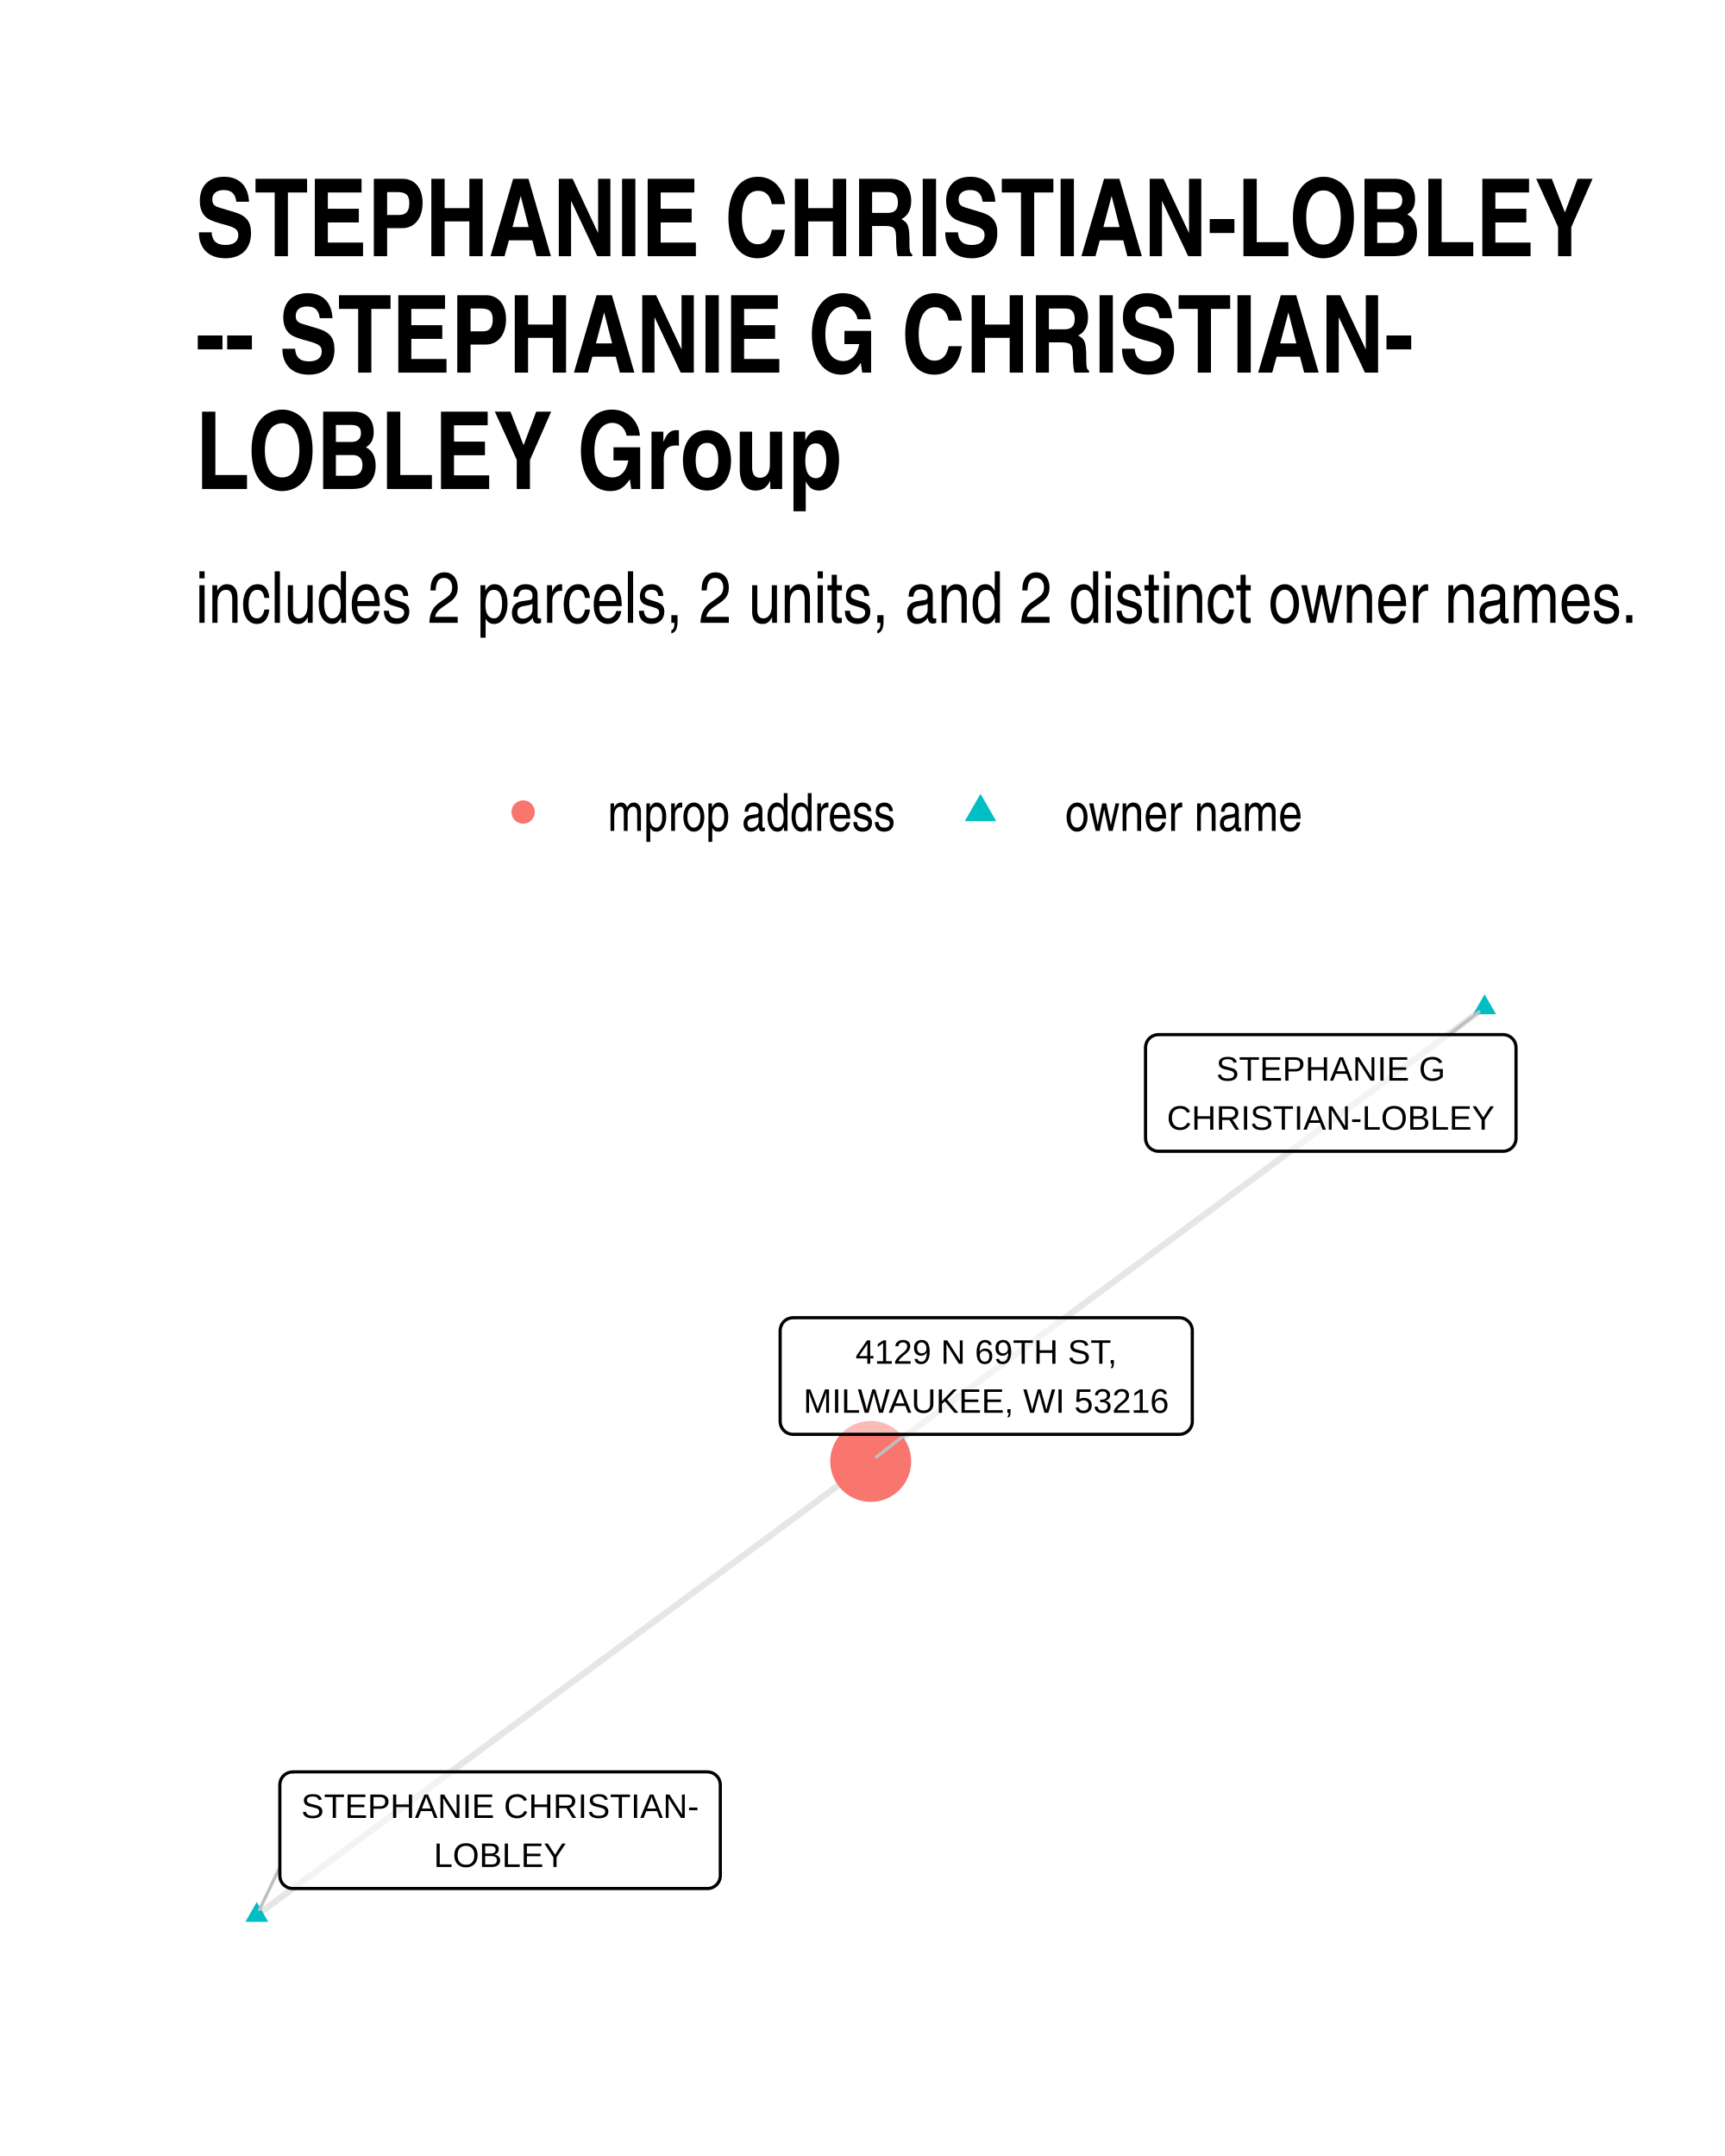
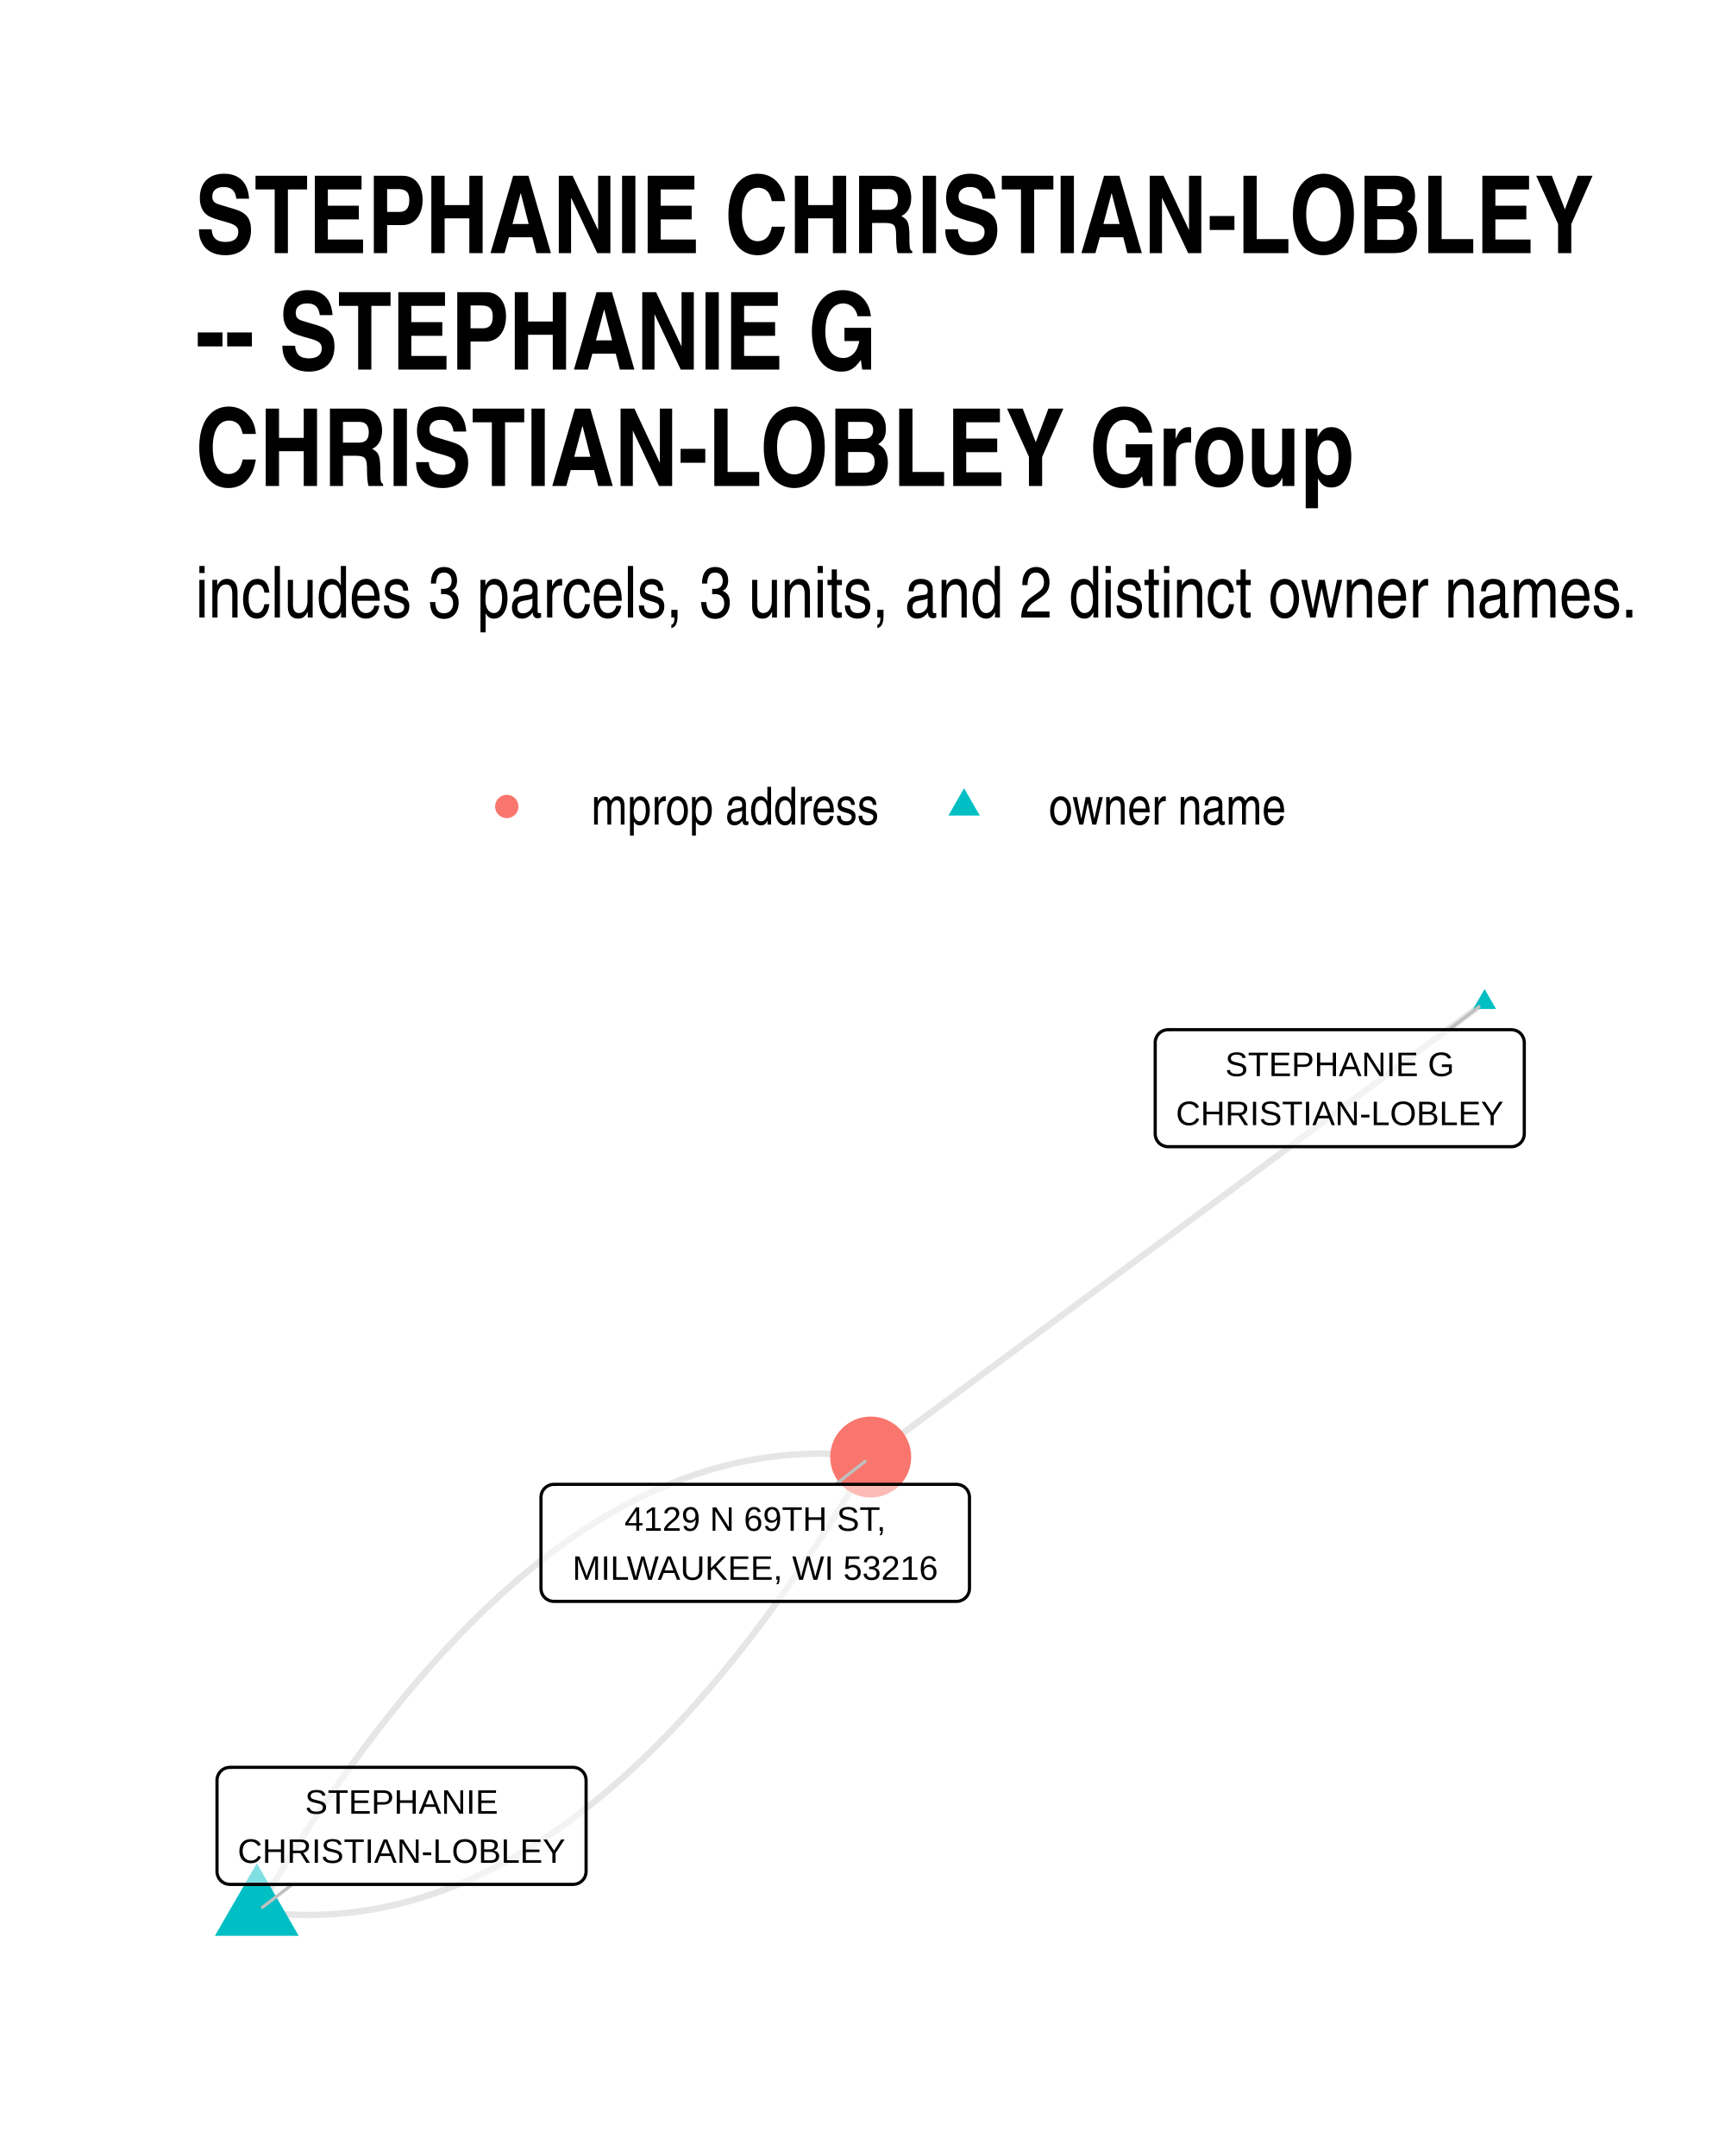
<svg xmlns="http://www.w3.org/2000/svg" width="384" height="480" class="svglite" viewBox="0 0 288 360">
  <defs>
-     <style>.svglite line,.svglite polyline,.svglite polygon,.svglite path,.svglite circle{fill:none;stroke:#000000;stroke-linecap:round;stroke-linejoin:round;stroke-miterlimit:10.00}</style>
+     <style>.svglite line,.svglite polyline,.svglite polygon,.svglite path,.svglite circle{fill:none;stroke:#000000;stroke-linecap:round;stroke-linejoin:round;stroke-miterlimit:10.00}.svglite text{white-space:pre}</style>
  </defs>
  <rect width="100%" height="100%" style="stroke-linecap:round;stroke-linejoin:round;stroke-miterlimit:10.00;stroke:none;fill:#FFFFFF" />
  <defs>
    <clipPath id="cpMC4wMHwyODguMDB8MC4wMHwzNjAuMDA=">
      <path d="M0 0h288v360H0z" />
    </clipPath>
  </defs>
  <g clip-path="url(#cpMC4wMHwyODguMDB8MC4wMHwzNjAuMDA=)">
    <path d="M0 0h288v360H0z" style="stroke-width:1.07;stroke:none;fill:#FFFFFF" />
  </g>
  <defs>
-     <clipPath id="cpMzIuNjN8MjU4LjExfDE2MC42NnwzMjcuMzc=">
-       <path d="M32.63 160.66h225.48v166.71H32.63z" />
+     <clipPath id="cpMzIuNjN8MjU4LjExfDE1OS43NHwzMjcuMzc=">
+       <path d="M32.63 159.74h225.48v167.63H32.63z" />
    </clipPath>
  </defs>
-   <g clip-path="url(#cpMzIuNjN8MjU4LjExfDE2MC42NnwzMjcuMzc=)">
-     <path d="m247.86 168.24-1.03.77-1.04.76-1.03.77-1.04.76-1.03.77-1.04.76-1.03.77-1.04.77-1.03.76-1.04.77-1.04.76-1.03.77-1.04.76-1.03.77-1.04.76-1.03.77-1.04.76-1.03.77-1.04.77-1.03.76-1.04.77-1.03.76-1.04.77-1.03.76-1.04.77-1.03.76-1.04.77-1.04.76-1.03.77-1.04.77-1.03.76-1.04.77-1.03.76-1.04.77-1.03.76-1.04.77-1.03.76-1.04.77-1.03.76-1.04.77-1.03.76-1.04.77-1.03.77-1.04.76-1.03.77-1.04.76-1.04.77-1.03.76-1.04.77-1.03.76-1.04.77-1.03.76-1.04.77-1.03.77-1.04.76-1.03.77-1.04.76-1.03.77-1.04.76-1.03.77-1.04.76-1.03.77-1.04.76-1.04.77-1.03.77-1.04.76-1.03.77-1.04.76-1.03.77-1.04.76-1.03.77-1.04.76-1.03.77-1.04.76-1.03.77-1.04.77-1.03.76-1.04.77-1.03.76-1.04.77-1.03.76-1.04.77-1.04.76-1.03.77-1.04.76-1.03.77-1.04.77-1.03.76-1.04.77-1.03.76-1.04.77-1.03.76-1.04.77-1.03.76-1.04.77-1.03.76-1.04.77-1.03.76-1.04.77M42.88 319.79l1.03-.76 1.04-.77 1.03-.76 1.04-.77 1.03-.76 1.04-.77 1.03-.76 1.04-.77 1.03-.76 1.04-.77 1.04-.76 1.03-.77 1.04-.77 1.03-.76 1.04-.77 1.03-.76 1.04-.77 1.03-.76 1.04-.77 1.03-.76 1.04-.77 1.03-.76 1.04-.77 1.03-.76 1.04-.77 1.03-.77 1.04-.76 1.03-.77 1.04-.76 1.04-.77 1.03-.76 1.04-.77 1.03-.76 1.04-.77 1.03-.76 1.04-.77 1.03-.77 1.04-.76 1.03-.77 1.04-.76 1.03-.77 1.04-.76 1.03-.77 1.04-.76 1.03-.77 1.04-.76 1.04-.77 1.03-.76 1.04-.77 1.03-.77 1.04-.76 1.03-.77 1.04-.76 1.03-.77 1.04-.76 1.03-.77 1.04-.76 1.03-.77 1.04-.76 1.03-.77 1.04-.76 1.03-.77 1.04-.77 1.04-.76 1.03-.77 1.04-.76 1.03-.77 1.04-.76 1.03-.77 1.04-.76 1.03-.77 1.04-.76 1.03-.77 1.04-.76 1.03-.77 1.04-.77 1.03-.76 1.04-.77 1.03-.76 1.04-.77 1.03-.76 1.04-.77 1.04-.76 1.03-.77 1.04-.76 1.03-.77 1.04-.76 1.03-.77 1.04-.77 1.03-.76 1.04-.77 1.03-.76 1.04-.77 1.03-.76 1.04-.77 1.03-.76 1.04-.77 1.03-.76 1.04-.77" style="stroke-width:1.07;stroke:#000000;stroke-opacity:0.10;stroke-linecap:butt" />
-     <path d="m247.86 166.03 1.92 3.32h-3.83zM42.88 317.58l1.91 3.32h-3.83z" style="stroke-width:0.71;stroke:none;fill:#00BFC4" />
-     <circle cx="145.37" cy="244.02" r="6.76" style="stroke-width:0.71;stroke:none;fill:#F8766D" />
-     <path d="m241.92 172.76 5-3.81M46.72 311.79l-3.39 7.07M151.2 239.5l-4.9 3.8" style="stroke-width:0.53;stroke:#BFBFBF" />
-     <path d="M193.41 192.23h57.54-.09l.35-.01.34-.07.32-.13.31-.17.26-.22.24-.26.18-.29.14-.32.08-.34.03-.35h0v-15.15h0l-.03-.35-.08-.34-.14-.32-.18-.29-.24-.26-.26-.22-.31-.18-.32-.12-.34-.07-.26-.01h-57.54l.26.01-.34-.01-.35.04-.33.1-.32.15-.28.19-.25.24-.21.28-.16.31-.11.33-.06.34-.01.18v15.15l.01-.17v.35l.06.34.11.33.16.31.21.28.25.24.28.19.32.15.33.1.35.04z" style="stroke-width:0.53;fill:#FFFFFF;fill-opacity:0.50" />
-     <text x="222.18" y="180.44" lengthAdjust="spacingAndGlyphs" style="font-size:5.69px;font-family:Arial" text-anchor="middle" textLength="38.23">STEPHANIE G</text>
-     <text x="222.18" y="188.63" lengthAdjust="spacingAndGlyphs" style="font-size:5.69px;font-family:Arial" text-anchor="middle" textLength="54.66">CHRISTIAN-LOBLEY</text>
-     <path d="M48.88 315.34h69.22-.09l.35-.01.34-.07.33-.13.3-.17.27-.22.23-.26.18-.29.14-.32.08-.34.03-.35h0v-15.16h0l-.03-.34-.08-.34-.14-.32-.18-.29-.23-.26-.27-.22-.3-.18-.33-.12-.34-.07-.26-.02H48.88l.26.02-.35-.01-.34.04-.34.1-.31.14-.29.2-.25.24-.21.28-.16.31-.11.33-.05.34-.01.17v15.16l.01-.17v.35l.05.34.11.33.16.31.21.27.25.24.29.2.31.15.34.1.34.04z" style="stroke-width:0.53;fill:#FFFFFF;fill-opacity:0.50" />
-     <text x="83.49" y="303.55" lengthAdjust="spacingAndGlyphs" style="font-size:5.69px;font-family:Arial" text-anchor="middle" textLength="66.34">STEPHANIE CHRISTIAN-</text>
-     <text x="83.49" y="311.74" lengthAdjust="spacingAndGlyphs" style="font-size:5.69px;font-family:Arial" text-anchor="middle" textLength="22.13">LOBLEY</text>
-     <path d="M132.41 239.5h64.49-.08l.34-.01.34-.07.33-.13.3-.17.27-.22.23-.26.19-.29.13-.32.09-.34.02-.35h0v-15.15h0l-.02-.35-.09-.34-.13-.32-.19-.29-.23-.26-.27-.22-.3-.18-.33-.12-.34-.07-.26-.01h-64.49l.26.01-.34-.01-.35.04-.33.1-.32.14-.28.2-.25.24-.21.28-.16.31-.11.33-.06.34-.01.18v15.15l.01-.17v.35l.06.34.11.33.16.31.21.27.25.25.28.19.32.15.33.1.35.04z" style="stroke-width:0.53;fill:#FFFFFF;fill-opacity:0.50" />
-     <text x="164.66" y="227.71" lengthAdjust="spacingAndGlyphs" style="font-size:5.69px;font-family:Arial" text-anchor="middle" textLength="44.23">4129 N 69TH ST,</text>
-     <text x="164.66" y="235.9" lengthAdjust="spacingAndGlyphs" style="font-size:5.69px;font-family:Arial" text-anchor="middle" textLength="61.61">MILWAUKEE, WI 53216</text>
+   <g clip-path="url(#cpMzIuNjN8MjU4LjExfDE1OS43NHwzMjcuMzc=)">
+     <path d="m247.86 167.36-1.03.77-1.04.77-1.03.76-1.04.77-1.03.77-1.04.76-1.03.77-1.04.77-1.03.76-1.04.77-1.04.77-1.03.77-1.04.76-1.03.77-1.04.77-1.03.76-1.04.77-1.03.77-1.04.76-1.03.77-1.04.77-1.03.76-1.04.77-1.03.77-1.04.77-1.03.76-1.04.77-1.03.77-1.04.76-1.04.77-1.03.77-1.04.76-1.03.77-1.04.77-1.03.76-1.04.77-1.03.77-1.04.77-1.03.76-1.04.77-1.03.77-1.04.76-1.03.77-1.04.77-1.03.76-1.04.77-1.04.77-1.03.76-1.04.77-1.03.77-1.04.77-1.03.76-1.04.77-1.03.77-1.04.76-1.03.77-1.04.77-1.03.76-1.04.77-1.03.77-1.04.76-1.03.77-1.04.77-1.03.77-1.04.76-1.04.77-1.03.77-1.04.76-1.03.77-1.04.77-1.03.76-1.04.77-1.03.77-1.04.76-1.03.77-1.04.77-1.03.77-1.04.76-1.03.77-1.04.77-1.03.76-1.04.77-1.04.77-1.03.76-1.04.77-1.03.77-1.04.76-1.03.77-1.04.77-1.03.77-1.04.76-1.03.77-1.04.77-1.03.76-1.04.77-1.03.77-1.04.76-1.03.77-1.04.77M42.88 319.2l1.09.13 1.08.11 1.09.1 1.09.08 1.08.06 1.09.04 1.08.03h1.08l1.08-.01 1.08-.03 1.08-.05 1.08-.07 1.07-.09 1.08-.1 1.07-.12 1.07-.15 1.07-.16 1.08-.17 1.06-.2 1.07-.22 1.07-.23 1.07-.25 1.06-.27 1.07-.29 1.06-.31 1.06-.32 1.06-.35 1.06-.36 1.06-.38 1.06-.4 1.05-.42 1.06-.43 1.05-.46 1.05-.47 1.06-.49 1.05-.51 1.05-.53 1.04-.54 1.05-.57 1.05-.58 1.04-.6 1.05-.62 1.04-.64 1.04-.66 1.04-.67 1.04-.7 1.04-.71 1.04-.73 1.04-.75 1.03-.76 1.03-.79 1.04-.8 1.03-.82 1.03-.84 1.03-.86 1.03-.88 1.03-.89 1.02-.92 1.03-.93 1.02-.95 1.03-.97 1.02-.99 1.02-1 1.02-1.03 1.02-1.04 1.02-1.06 1.01-1.08 1.02-1.1 1.01-1.11 1.02-1.14 1.01-1.15 1.01-1.17 1.01-1.19 1.01-1.21 1-1.23 1.01-1.24 1.01-1.26 1-1.28 1-1.3 1.01-1.32 1-1.34 1-1.35 1-1.38.99-1.39 1-1.41 1-1.43.99-1.45 1-1.46.99-1.48.99-1.51.99-1.52.99-1.54.99-1.55.98-1.58.99-1.59.98-1.61.99-1.64.98-1.64.98-1.67" style="stroke-width:1.07;stroke:#000000;stroke-opacity:0.10;stroke-linecap:butt" />
+     <path d="m42.88 319.2.98-1.67.98-1.65.98-1.63.99-1.61.98-1.6.99-1.57.99-1.56.99-1.54.99-1.52.99-1.5.99-1.49 1-1.46.99-1.45 1-1.43.99-1.41 1-1.39 1-1.37 1-1.36 1-1.33 1-1.32 1.01-1.3 1-1.28 1.01-1.27 1-1.24 1.01-1.23 1.01-1.21 1.01-1.19 1.01-1.17 1.01-1.15 1.02-1.13 1.01-1.12 1.02-1.1 1.01-1.08 1.02-1.06 1.02-1.04 1.02-1.02 1.02-1.01 1.02-.99 1.02-.97 1.03-.95 1.02-.93 1.03-.91 1.03-.9 1.03-.88 1.03-.85 1.03-.84 1.03-.83 1.03-.8 1.04-.78 1.03-.77 1.04-.75 1.04-.73 1.03-.71 1.04-.69 1.05-.68 1.04-.66 1.04-.63 1.04-.62 1.05-.61 1.05-.58 1.04-.56 1.05-.55 1.05-.53 1.05-.51 1.05-.49 1.06-.47 1.05-.45 1.06-.44 1.05-.42 1.06-.4 1.06-.38 1.06-.36 1.06-.34 1.06-.33 1.06-.31 1.07-.28 1.06-.27 1.07-.26 1.06-.23 1.07-.22 1.07-.19 1.07-.18 1.07-.16 1.08-.14 1.07-.13 1.08-.1 1.07-.09 1.08-.07 1.08-.05 1.08-.03 1.08-.01 1.08.01 1.08.02 1.09.04 1.08.06 1.09.08 1.08.1 1.09.11 1.09.14" style="stroke-width:1.07;stroke:#000000;stroke-opacity:0.10;stroke-linecap:butt" />
+     <path d="m247.86 165.15 1.92 3.32h-3.83zM42.88 311.12l6.99 12.11H35.88z" style="stroke-width:0.71;stroke:none;fill:#00BFC4" />
+     <circle cx="145.37" cy="243.29" r="6.76" style="stroke-width:0.71;stroke:none;fill:#F8766D" />
+     <path d="m241.91 171.93 5.02-3.85M48.81 314.65l-5 3.83m95.71-70.63 4.92-3.84" style="stroke-width:0.53;stroke:#BFBFBF" />
+     <path d="M195.03 191.47h57.3-.09l.35-.01.34-.07.33-.13.3-.17.27-.22.23-.26.18-.29.14-.32.08-.34.03-.35h0v-15.22h0l-.03-.34-.08-.34-.14-.32-.18-.3-.23-.26-.27-.22-.3-.17-.33-.12-.34-.07-.26-.02h-57.3l.26.02-.35-.02-.34.05-.34.09-.31.15-.29.2-.25.24-.21.28-.16.31-.11.32-.06.35v15.39-.17.35l.06.34.11.33.16.31.21.28.25.24.29.19.31.15.34.1.34.04z" style="stroke-width:0.53;fill:#FFFFFF;fill-opacity:0.50" />
+     <text x="223.68" y="179.68" lengthAdjust="spacingAndGlyphs" style="font-size:5.69px;font-family:&quot;Liberation Sans&quot;" text-anchor="middle" textLength="38.01">STEPHANIE G</text>
+     <text x="223.68" y="187.87" lengthAdjust="spacingAndGlyphs" style="font-size:5.69px;font-family:&quot;Liberation Sans&quot;" text-anchor="middle" textLength="54.42">CHRISTIAN-LOBLEY</text>
+     <path d="M38.39 314.65h57.3l-.08-.01.34-.01.34-.07.33-.12.3-.18.27-.22.23-.26.19-.29.13-.32.08-.34.03-.34h0v-15.23h0l-.03-.34-.08-.34-.13-.32-.19-.29-.23-.26-.27-.22-.3-.18-.33-.12-.34-.07-.26-.02h-57.3l.26.02-.35-.01-.34.04-.34.09-.31.15-.29.2-.25.24-.21.28-.16.31-.11.33-.06.34v15.4-.18.35l.06.34.11.33.16.31.21.28.25.24.29.2.31.15.34.09.34.04z" style="stroke-width:0.53;fill:#FFFFFF;fill-opacity:0.50" />
+     <text x="67.04" y="302.85" lengthAdjust="spacingAndGlyphs" style="font-size:5.69px;font-family:&quot;Liberation Sans&quot;" text-anchor="middle" textLength="31.8">STEPHANIE</text>
+     <text x="67.04" y="311.05" lengthAdjust="spacingAndGlyphs" style="font-size:5.69px;font-family:&quot;Liberation Sans&quot;" text-anchor="middle" textLength="54.42">CHRISTIAN-LOBLEY</text>
+     <path d="M92.48 267.39h67.22-.09l.35-.01.34-.07.32-.13.31-.17.26-.22.24-.26.18-.29.14-.32.08-.34.03-.35h0v-15.22h0l-.03-.35-.08-.33-.14-.32-.18-.3-.24-.26-.26-.22-.31-.17-.32-.12-.34-.07-.26-.02H92.48l.26.02-.35-.02-.34.04-.34.1-.31.15-.29.2-.25.24-.21.28-.16.3-.11.33-.05.35-.01.17v15.22l.01-.17v.35l.05.34.11.33.16.31.21.27.25.25.29.19.31.15.34.1.34.04z" style="stroke-width:0.53;fill:#FFFFFF;fill-opacity:0.50" />
+     <text x="126.09" y="255.6" lengthAdjust="spacingAndGlyphs" style="font-size:5.69px;font-family:&quot;Liberation Sans&quot;" text-anchor="middle" textLength="48.05">4129 N 69TH ST,</text>
+     <text x="126.09" y="263.79" lengthAdjust="spacingAndGlyphs" style="font-size:5.69px;font-family:&quot;Liberation Sans&quot;" text-anchor="middle" textLength="64.34">MILWAUKEE, WI 53216</text>
  </g>
  <g clip-path="url(#cpMC4wMHwyODguMDB8MC4wMHwzNjAuMDA=)">
-     <circle cx="87.34" cy="135.59" r="1.95" style="stroke-width:0.71;stroke:none;fill:#F8766D" />
-     <path d="m163.7 132.55 2.63 4.56h-5.26z" style="stroke-width:0.71;stroke:none;fill:#00BFC4" />
-     <text x="101.46" y="138.74" lengthAdjust="spacingAndGlyphs" style="font-size:8.80px;font-family:Arial Narrow" textLength="48.12">mprop address</text>
-     <text x="177.82" y="138.74" lengthAdjust="spacingAndGlyphs" style="font-size:8.80px;font-family:Arial Narrow" textLength="39.69">owner name</text>
-     <text x="32.63" y="104" lengthAdjust="spacingAndGlyphs" style="font-size:12.00px;font-family:Arial Narrow" textLength="241.29">includes 2 parcels, 2 units, and 2 distinct owner names.</text>
-     <text x="32.63" y="42.78" lengthAdjust="spacingAndGlyphs" style="font-size:18.00px;font-weight:bold;font-family:Arial Narrow" textLength="233.67">STEPHANIE CHRISTIAN-LOBLEY</text>
-     <text x="32.63" y="62.22" lengthAdjust="spacingAndGlyphs" style="font-size:18.00px;font-weight:bold;font-family:Arial Narrow" textLength="203.33">-- STEPHANIE G CHRISTIAN-</text>
-     <text x="32.63" y="81.66" lengthAdjust="spacingAndGlyphs" style="font-size:18.00px;font-weight:bold;font-family:Arial Narrow" textLength="107.97">LOBLEY Group</text>
+     <circle cx="84.61" cy="134.66" r="1.95" style="stroke-width:0.71;stroke:none;fill:#F8766D" />
+     <path d="m160.96 131.62 2.63 4.56h-5.26z" style="stroke-width:0.71;stroke:none;fill:#00BFC4" />
+     <text x="98.72" y="137.69" lengthAdjust="spacingAndGlyphs" style="font-size:8.80px;font-family:&quot;Liberation Sans Narrow&quot;" textLength="48.12">mprop address</text>
+     <text x="175.08" y="137.69" lengthAdjust="spacingAndGlyphs" style="font-size:8.80px;font-family:&quot;Liberation Sans Narrow&quot;" textLength="39.69">owner name</text>
+     <text x="32.63" y="103.11" lengthAdjust="spacingAndGlyphs" style="font-size:12.00px;font-family:&quot;Liberation Sans Narrow&quot;" textLength="241.29">includes 3 parcels, 3 units, and 2 distinct owner names.</text>
+     <text x="32.63" y="42.27" lengthAdjust="spacingAndGlyphs" style="font-size:18.00px;font-weight:bold;font-family:&quot;Liberation Sans Narrow&quot;" textLength="233.67">STEPHANIE CHRISTIAN-LOBLEY</text>
+     <text x="32.63" y="61.71" lengthAdjust="spacingAndGlyphs" style="font-size:18.00px;font-weight:bold;font-family:&quot;Liberation Sans Narrow&quot;" textLength="113.97">-- STEPHANIE G</text>
+     <text x="32.63" y="81.15" lengthAdjust="spacingAndGlyphs" style="font-size:18.00px;font-weight:bold;font-family:&quot;Liberation Sans Narrow&quot;" textLength="193.23">CHRISTIAN-LOBLEY Group</text>
  </g>
</svg>
